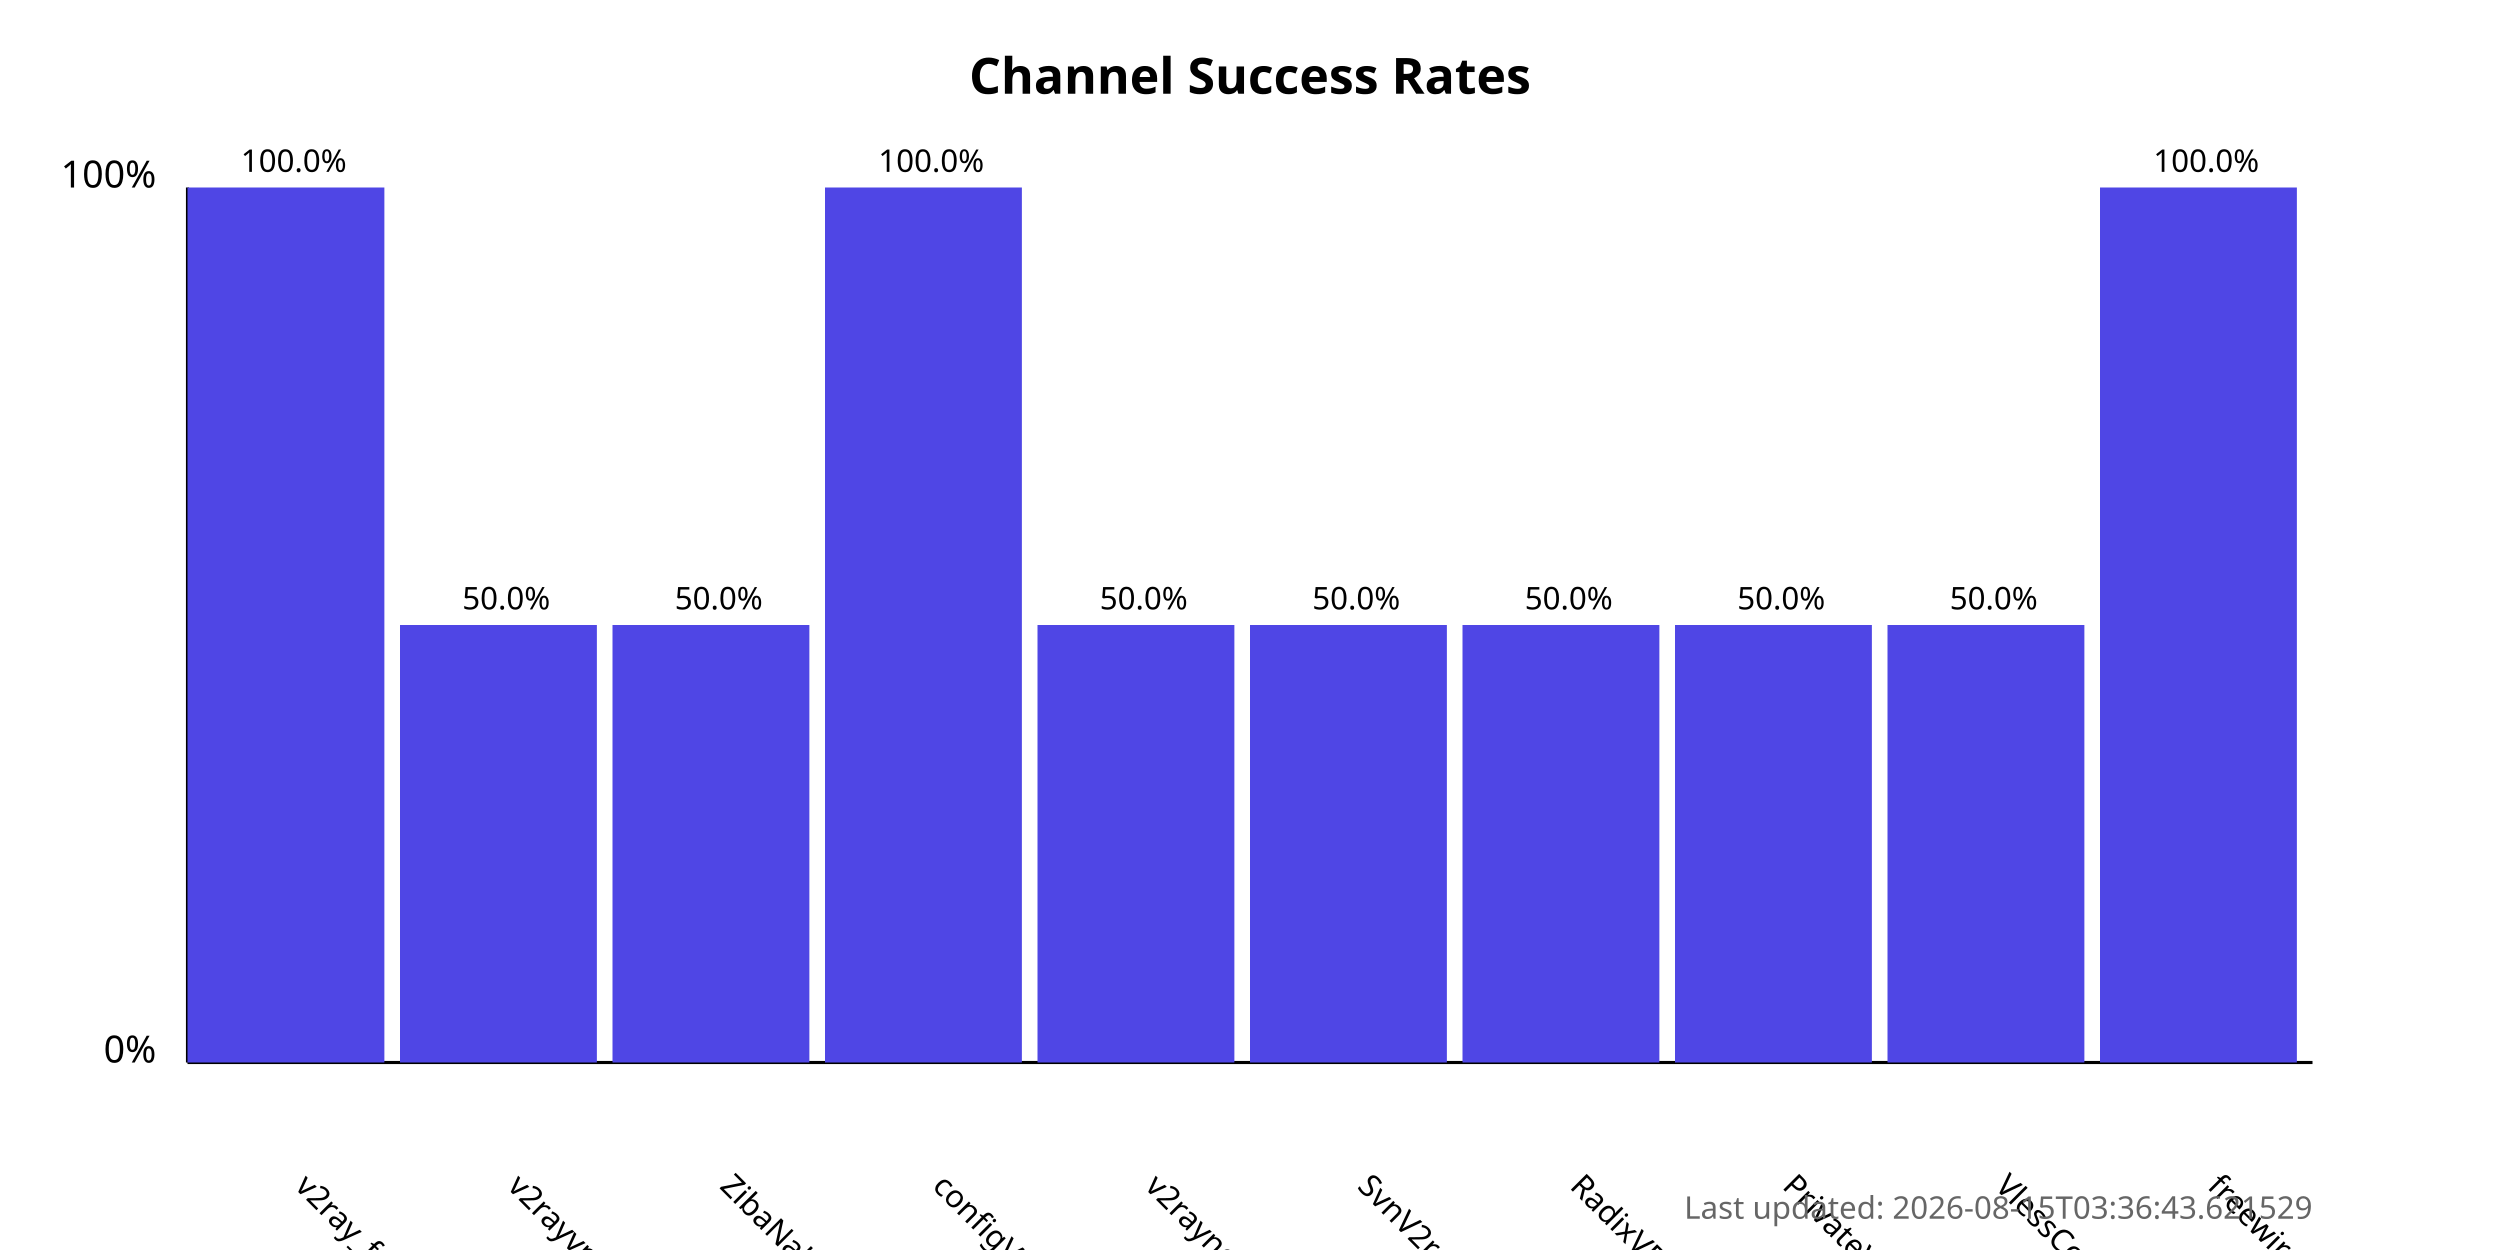
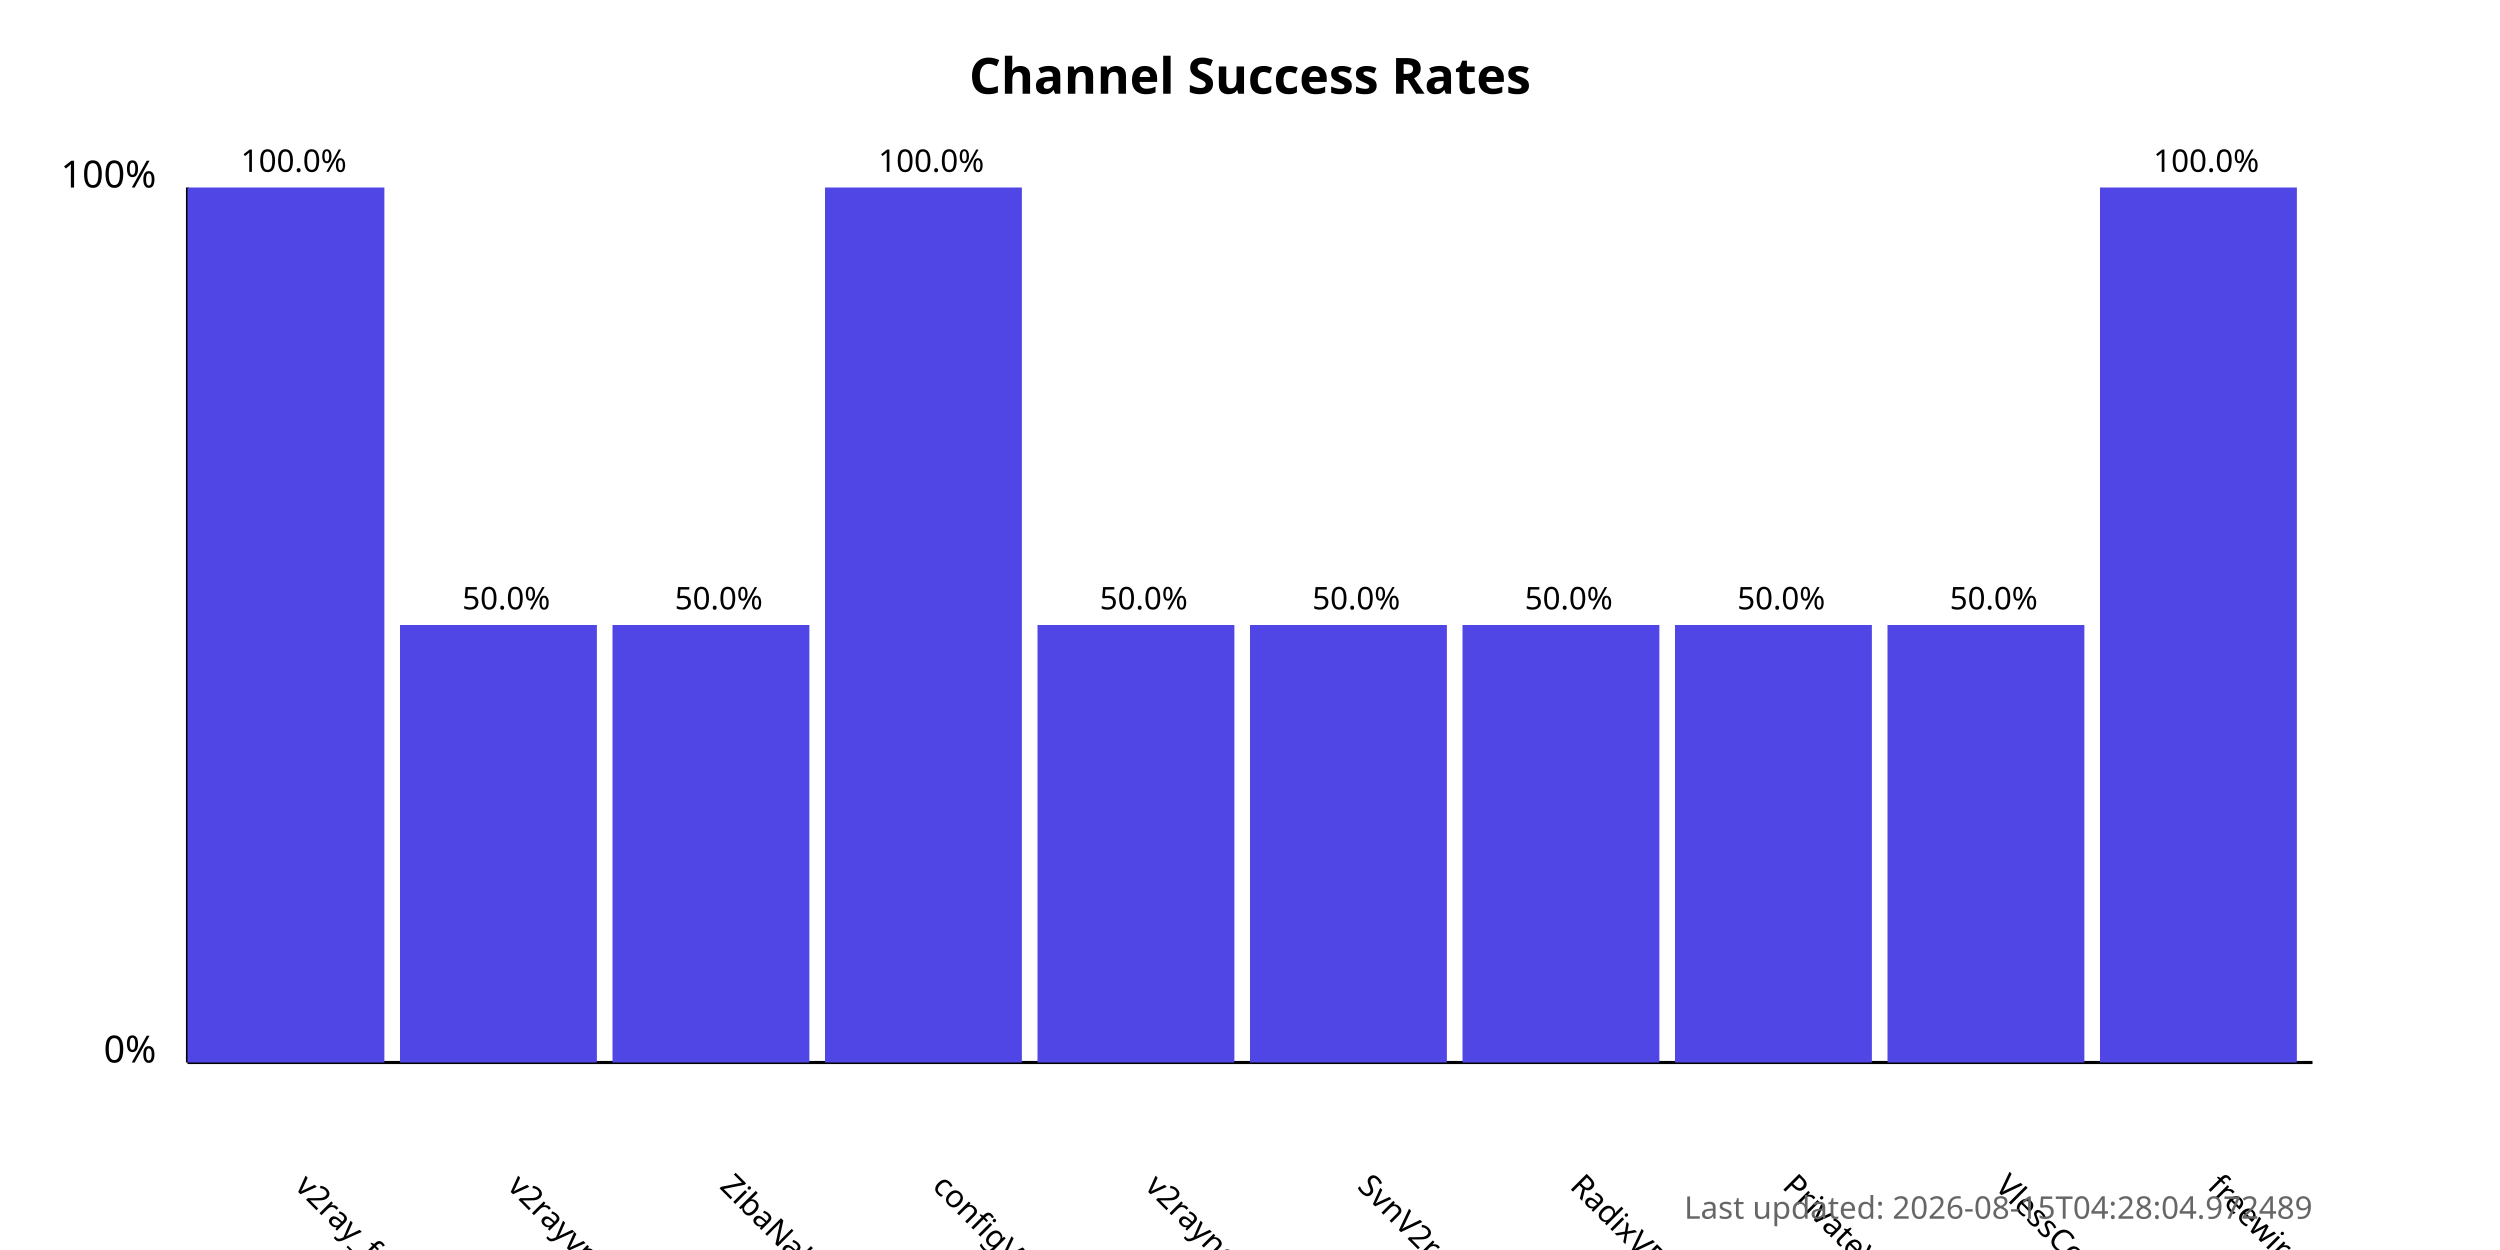
<svg xmlns="http://www.w3.org/2000/svg" width="800" height="400">
  <style>
            .chart-title { font: bold 16px sans-serif; }
            .axis-label { font: 12px sans-serif; }
            .tick-label { font: 10px sans-serif; }
            .bar { fill: #4f46e5; }
            .bar:hover { fill: #6366f1; }
            .timestamp { font: 10px sans-serif; fill: #666; }
        </style>
  <text x="400.0" y="30" text-anchor="middle" class="chart-title">
            Channel Success Rates
        </text>
  <line x1="60" y1="340" x2="60" y2="60" stroke="black" stroke-width="1" />
  <line x1="60" y1="340" x2="740" y2="340" stroke="black" stroke-width="1" />
  <text x="50" y="340" text-anchor="end" class="axis-label">0%</text>
  <text x="50" y="60" text-anchor="end" class="axis-label">100%</text>
  <g>
    <rect x="60" y="60.0" width="63.0" height="280.0" class="bar" />
    <text x="94.0" y="380" transform="rotate(45, 94.0, 380)" text-anchor="start" class="tick-label">
                v2ray_free_conf
            </text>
    <text x="94.0" y="55.0" text-anchor="middle" class="tick-label">
                100.0%
            </text>
  </g>
  <g>
    <rect x="128.0" y="200.0" width="63.0" height="140.0" class="bar" />
    <text x="162.0" y="380" transform="rotate(45, 162.0, 380)" text-anchor="start" class="tick-label">
                v2rayvpno
            </text>
    <text x="162.0" y="195.0" text-anchor="middle" class="tick-label">
                50.0%
            </text>
  </g>
  <g>
    <rect x="196.0" y="200.0" width="63.0" height="140.0" class="bar" />
    <text x="230.0" y="380" transform="rotate(45, 230.0, 380)" text-anchor="start" class="tick-label">
                ZibaNabz
            </text>
    <text x="230.0" y="195.0" text-anchor="middle" class="tick-label">
                50.0%
            </text>
  </g>
  <g>
    <rect x="264.0" y="60.0" width="63.0" height="280.0" class="bar" />
    <text x="298.0" y="380" transform="rotate(45, 298.0, 380)" text-anchor="start" class="tick-label">
                configV2rayForFree
            </text>
    <text x="298.0" y="55.0" text-anchor="middle" class="tick-label">
                100.0%
            </text>
  </g>
  <g>
    <rect x="332.0" y="200.0" width="63.0" height="140.0" class="bar" />
    <text x="366.0" y="380" transform="rotate(45, 366.0, 380)" text-anchor="start" class="tick-label">
                v2rayngvpn
            </text>
    <text x="366.0" y="195.0" text-anchor="middle" class="tick-label">
                50.0%
            </text>
  </g>
  <g>
    <rect x="400.0" y="200.0" width="63.0" height="140.0" class="bar" />
    <text x="434.0" y="380" transform="rotate(45, 434.0, 380)" text-anchor="start" class="tick-label">
                SvnV2ray
            </text>
    <text x="434.0" y="195.0" text-anchor="middle" class="tick-label">
                50.0%
            </text>
  </g>
  <g>
    <rect x="468.0" y="200.0" width="63.0" height="140.0" class="bar" />
    <text x="502.0" y="380" transform="rotate(45, 502.0, 380)" text-anchor="start" class="tick-label">
                RadixVPN
            </text>
    <text x="502.0" y="195.0" text-anchor="middle" class="tick-label">
                50.0%
            </text>
  </g>
  <g>
    <rect x="536.0" y="200.0" width="63.0" height="140.0" class="bar" />
    <text x="570.0" y="380" transform="rotate(45, 570.0, 380)" text-anchor="start" class="tick-label">
                PrivateVPNs
            </text>
    <text x="570.0" y="195.0" text-anchor="middle" class="tick-label">
                50.0%
            </text>
  </g>
  <g>
    <rect x="604.0" y="200.0" width="63.0" height="140.0" class="bar" />
    <text x="638.0" y="380" transform="rotate(45, 638.0, 380)" text-anchor="start" class="tick-label">
                VlessConfig
            </text>
    <text x="638.0" y="195.0" text-anchor="middle" class="tick-label">
                50.0%
            </text>
  </g>
  <g>
    <rect x="672.0" y="60.0" width="63.0" height="280.0" class="bar" />
    <text x="706.0" y="380" transform="rotate(45, 706.0, 380)" text-anchor="start" class="tick-label">
                freewireguard
            </text>
    <text x="706.0" y="55.0" text-anchor="middle" class="tick-label">
                100.0%
            </text>
  </g>
  <text x="740" y="390" text-anchor="end" class="timestamp">
-             Last updated: 2026-08-15T03:36:43.621529
+             Last updated: 2026-08-15T04:28:04.972489
        </text>
</svg>
